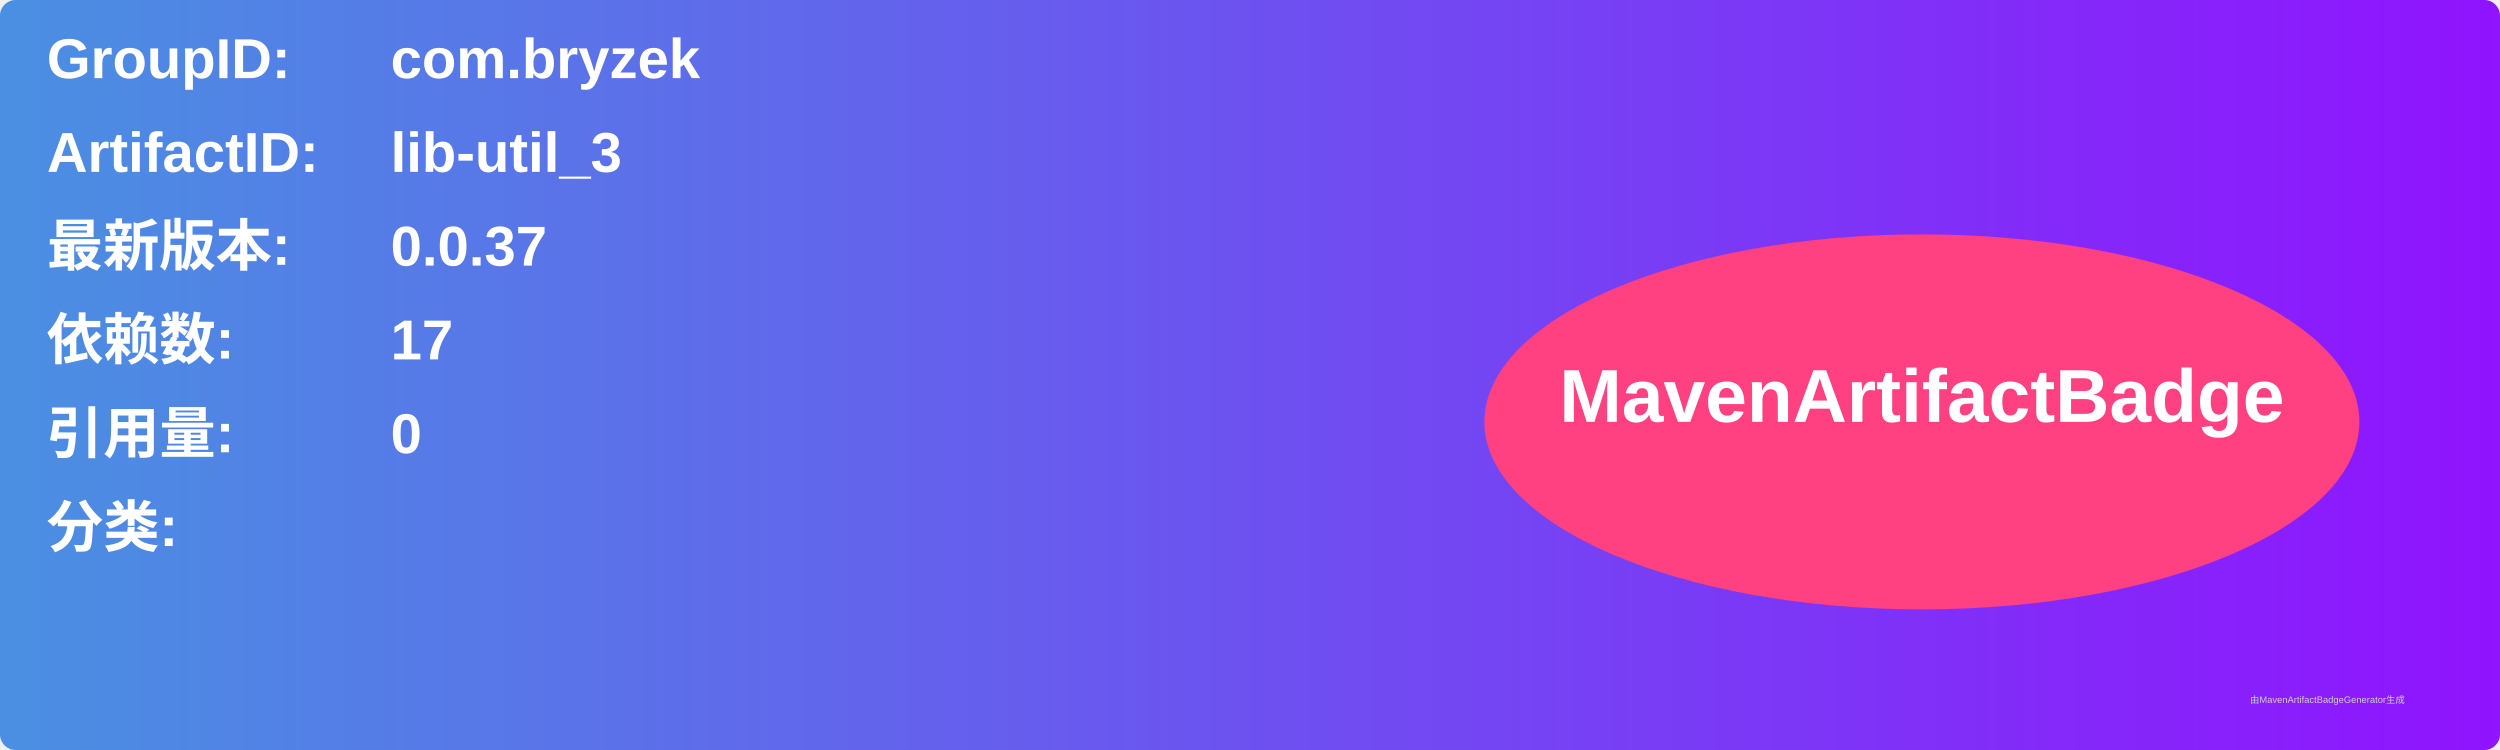
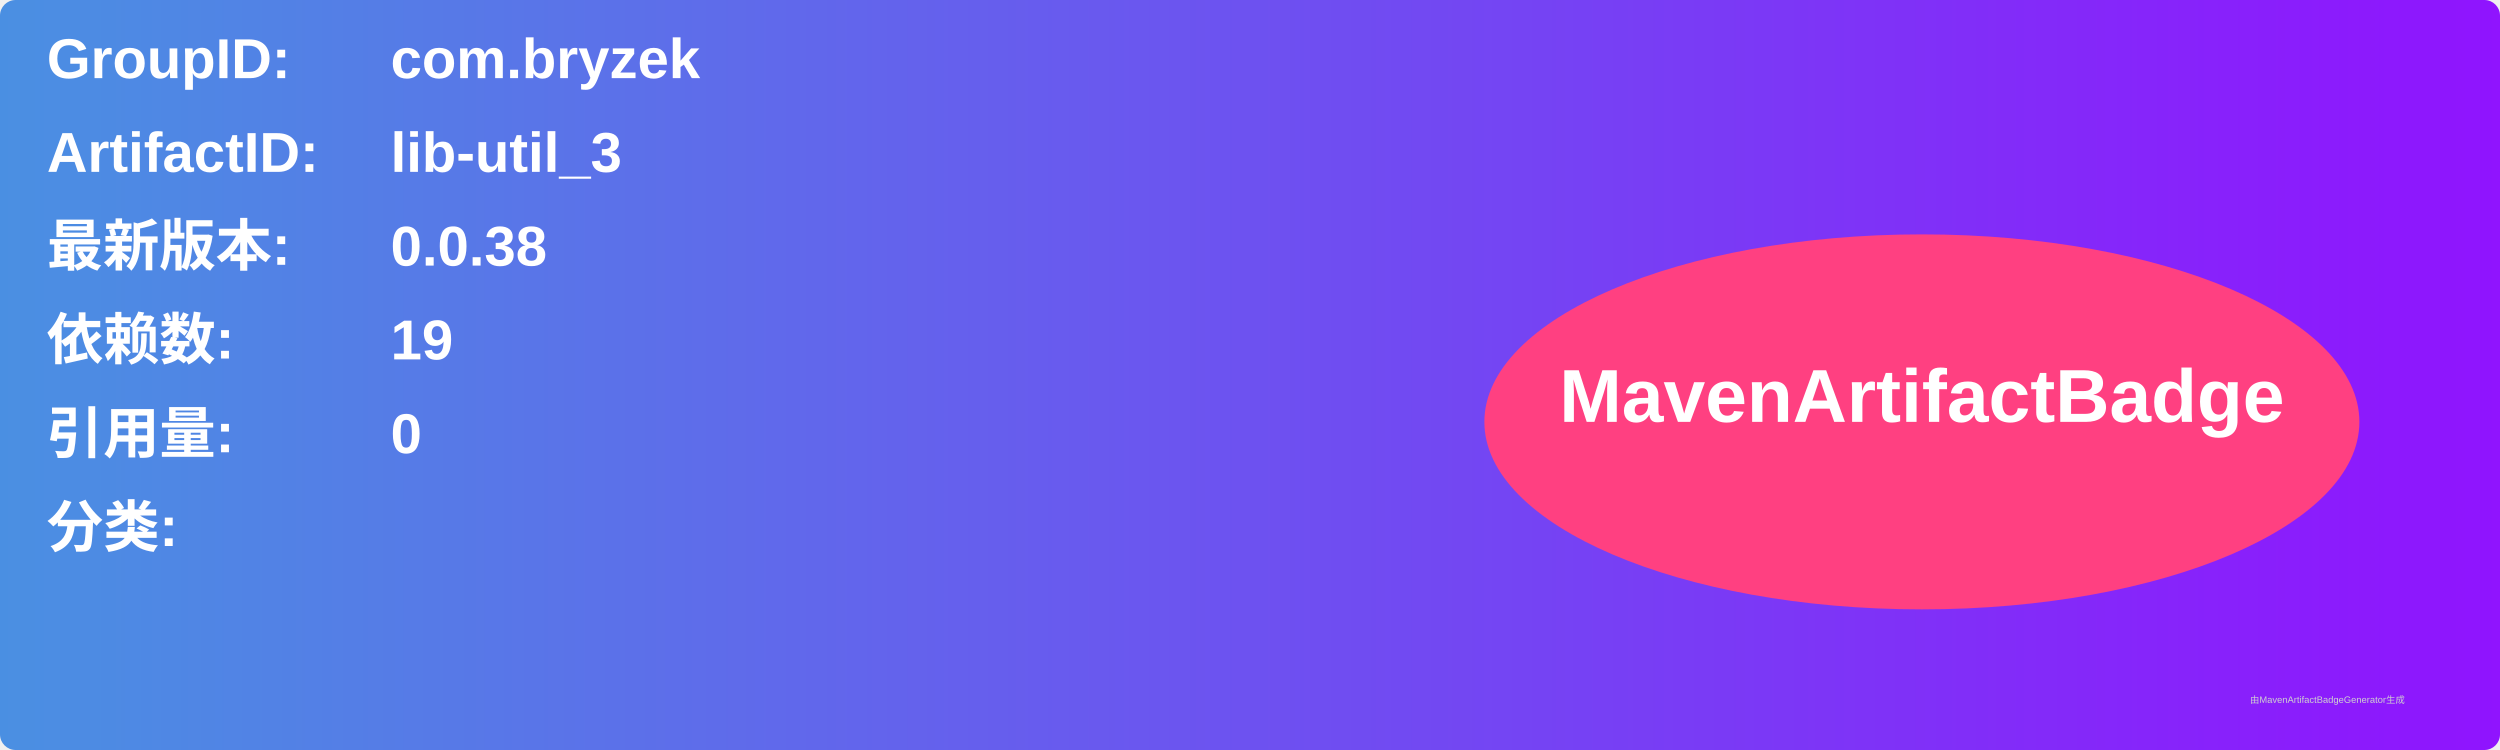
<svg xmlns="http://www.w3.org/2000/svg" width="800" height="240" viewBox="0 0 800 240">
  <linearGradient id="grad" x1="0%" y1="0%" x2="100%" y2="0%">
    <stop offset="0%" stop-color="#4a90e2" />
    <stop offset="100%" stop-color="#9013fe" />
  </linearGradient>
  <rect width="100%" height="100%" rx="5" ry="5" fill="url(#grad)" />
  <g transform="translate(15, 15)">
    <text x="0" y="10" font-family="Arial" font-size="18" fill="white" font-weight="bold" width="260">GroupID:</text>
    <text x="110" y="10" font-family="Arial" font-size="18" fill="white" font-weight="bold" width="460">com.bryzek</text>
    <text x="0" y="40" font-family="Arial" font-size="18" fill="white" font-weight="bold" width="260">ArtifactID:</text>
    <text x="110" y="40" font-family="Arial" font-size="18" fill="white" font-weight="bold" width="460">lib-util_3</text>
    <text x="0" y="70" font-family="Arial" font-size="18" fill="white" font-weight="bold">最新版本:</text>
    <text x="110" y="70" font-family="Arial" font-size="18" fill="white" font-weight="bold">
-       <tspan font-weight="bold">0.0.37</tspan>
+       <tspan font-weight="bold">0.0.38</tspan>
    </text>
    <text x="0" y="100" font-family="Arial" font-size="18" fill="white" font-weight="bold">依赖数: </text>
    <text x="110" y="100" font-family="Arial" font-size="18" fill="white">
-       <tspan font-weight="bold">17</tspan>
+       <tspan font-weight="bold">19</tspan>
    </text>
    <text x="0" y="130" font-family="Arial" font-size="18" fill="white" font-weight="bold">引用量: </text>
    <text x="110" y="130" font-family="Arial" font-size="18" fill="white">
      <tspan font-weight="bold">0</tspan>
    </text>
    <text x="0" y="160" font-family="Arial" font-size="18" fill="white" font-weight="bold">分类:</text>
    <text x="10" y="190" font-family="Arial" font-size="10" fill="white">
      <tspan font-weight="bold" />
    </text>
    <ellipse cx="600" cy="120" rx="140" ry="60" fill="#ff4081" />
    <text x="600" y="120" text-anchor="middle" font-family="Arial" font-size="24" fill="white" font-weight="bold">MavenArtifactBadge</text>
  </g>
  <text x="720" y="225" font-family="Arial" font-size="3" fill="#d0d0d0">由MavenArtifactBadgeGenerator生成</text>
</svg>
